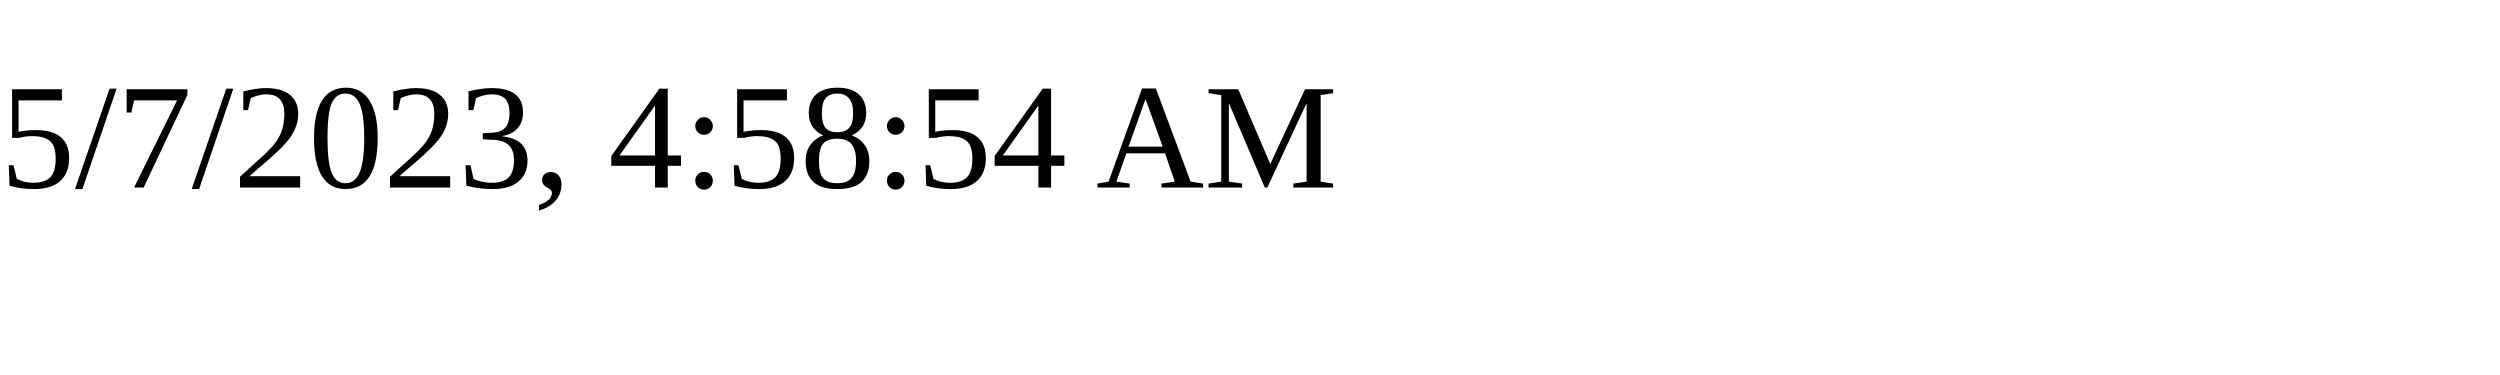
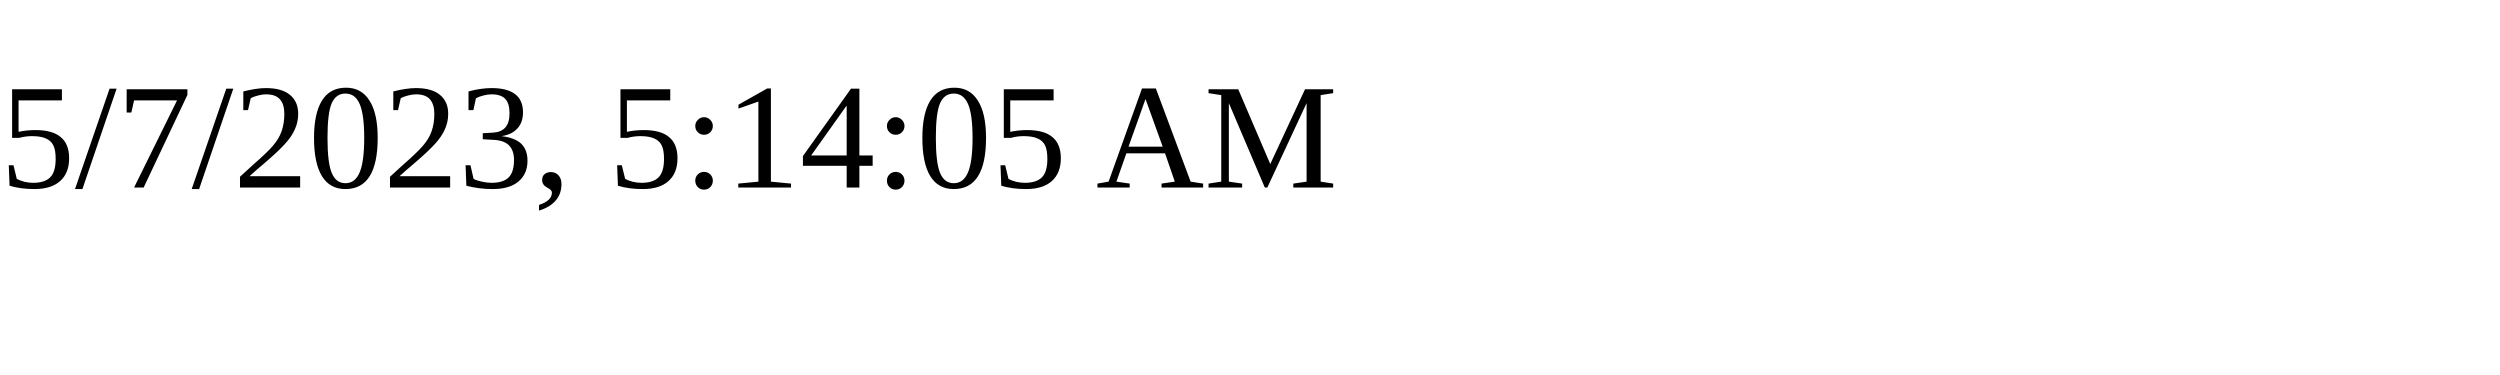
<svg xmlns="http://www.w3.org/2000/svg" height="30" width="200">
-   <text x="0" y="15">5/7/2023, 4:58:54 AM</text>
+   <text x="0" y="15">5/7/2023, 5:14:05 AM</text>
</svg>
